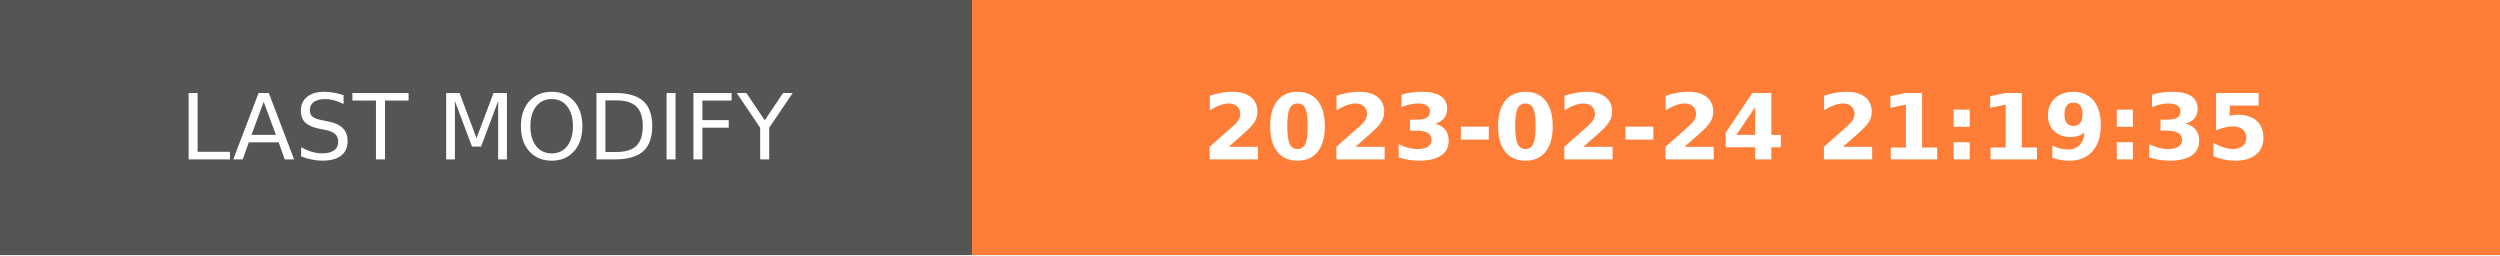
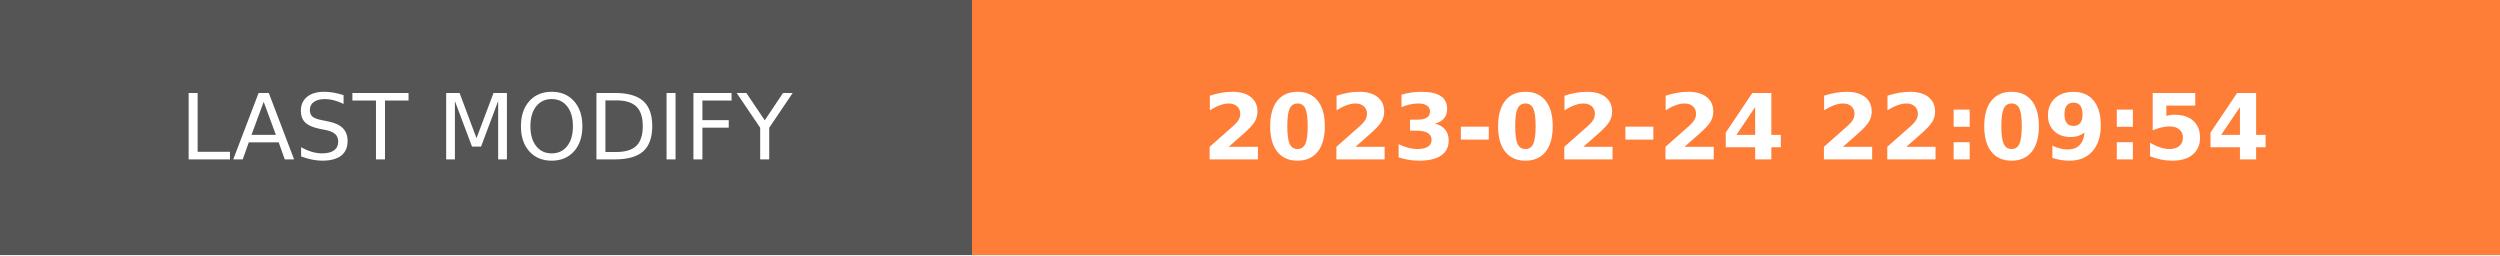
- <svg xmlns="http://www.w3.org/2000/svg" width="274.5" height="28" role="img" aria-label="LAST MODIFY: 2023-02-24 21:19:35">
+ <svg xmlns="http://www.w3.org/2000/svg" width="274.5" height="28" role="img" aria-label="LAST MODIFY: 2023-02-24 22:09:54">
  <g shape-rendering="crispEdges">
    <rect width="106.75" height="28" fill="#555" />
    <rect x="106.75" width="167.75" height="28" fill="#fe7d37" />
  </g>
  <g fill="#fff" text-anchor="middle" font-family="Verdana,Geneva,DejaVu Sans,sans-serif" text-rendering="geometricPrecision" font-size="100">
    <text transform="scale(.1)" x="533.75" y="175" textLength="827.5" fill="#fff">LAST MODIFY</text>
-     <text transform="scale(.1)" x="1906.25" y="175" textLength="1437.5" fill="#fff" font-weight="bold">2023-02-24 21:19:35</text>
+     <text transform="scale(.1)" x="1906.25" y="175" textLength="1437.5" fill="#fff" font-weight="bold">2023-02-24 22:09:54</text>
  </g>
</svg>
